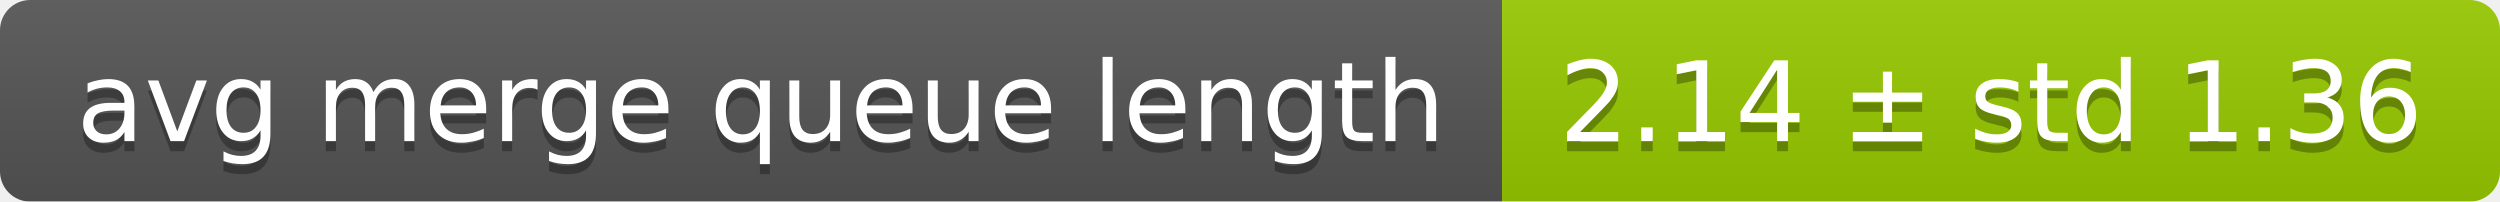
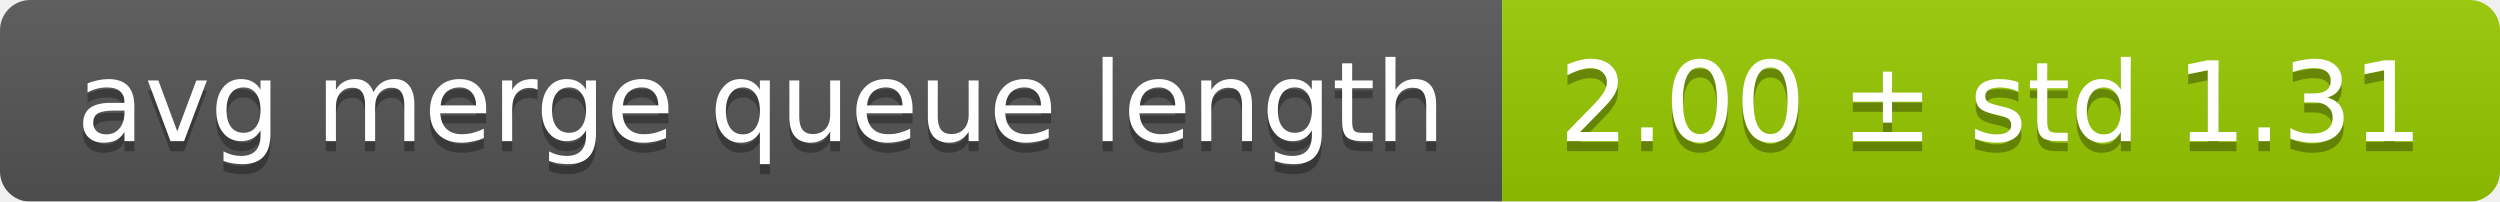
<svg xmlns="http://www.w3.org/2000/svg" width="248" height="20">
  <linearGradient id="smooth" x2="0" y2="100%">
    <stop offset="0" stop-color="#bbb" stop-opacity=".1" />
    <stop offset="1" stop-opacity=".1" />
  </linearGradient>
  <mask id="round">
    <rect width="248" height="20" rx="3" fill="#fff" />
  </mask>
  <g mask="url(#round)">
    <rect width="149" height="20" fill="#555" />
    <rect x="149" width="99" height="20" fill="#97ca00" />
    <rect width="248" height="20" fill="url(#smooth)" />
  </g>
  <g fill="#fff" text-anchor="middle" font-family="DejaVu Sans,Verdana,Geneva,sans-serif" font-size="11">
    <text x="75.5" y="15" fill="#010101" fill-opacity=".3">avg merge queue length</text>
    <text x="75.5" y="14">avg merge queue length</text>
-     <text x="197.5" y="15" fill="#010101" fill-opacity=".3">2.14 ± std 1.36</text>
-     <text x="197.5" y="14">2.14 ± std 1.36</text>
+     <text x="197.5" y="15" fill="#010101" fill-opacity=".3">2.00 ± std 1.31</text>
+     <text x="197.5" y="14">2.00 ± std 1.31</text>
  </g>
</svg>
